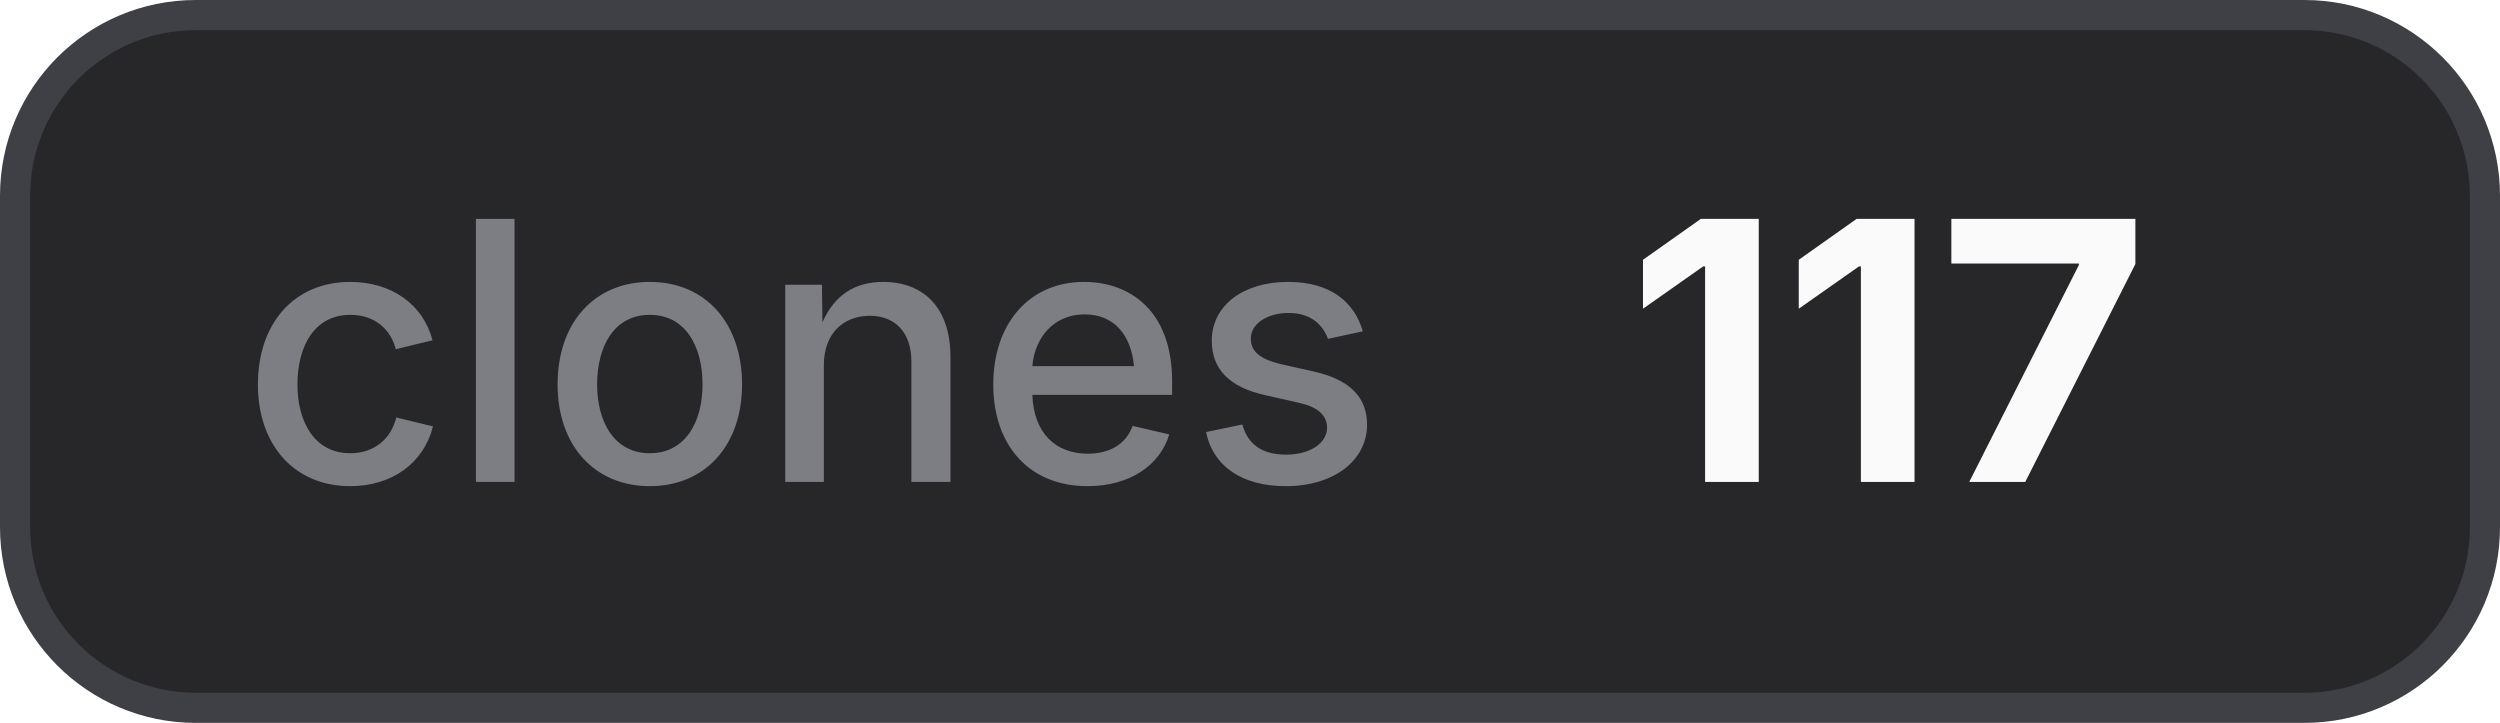
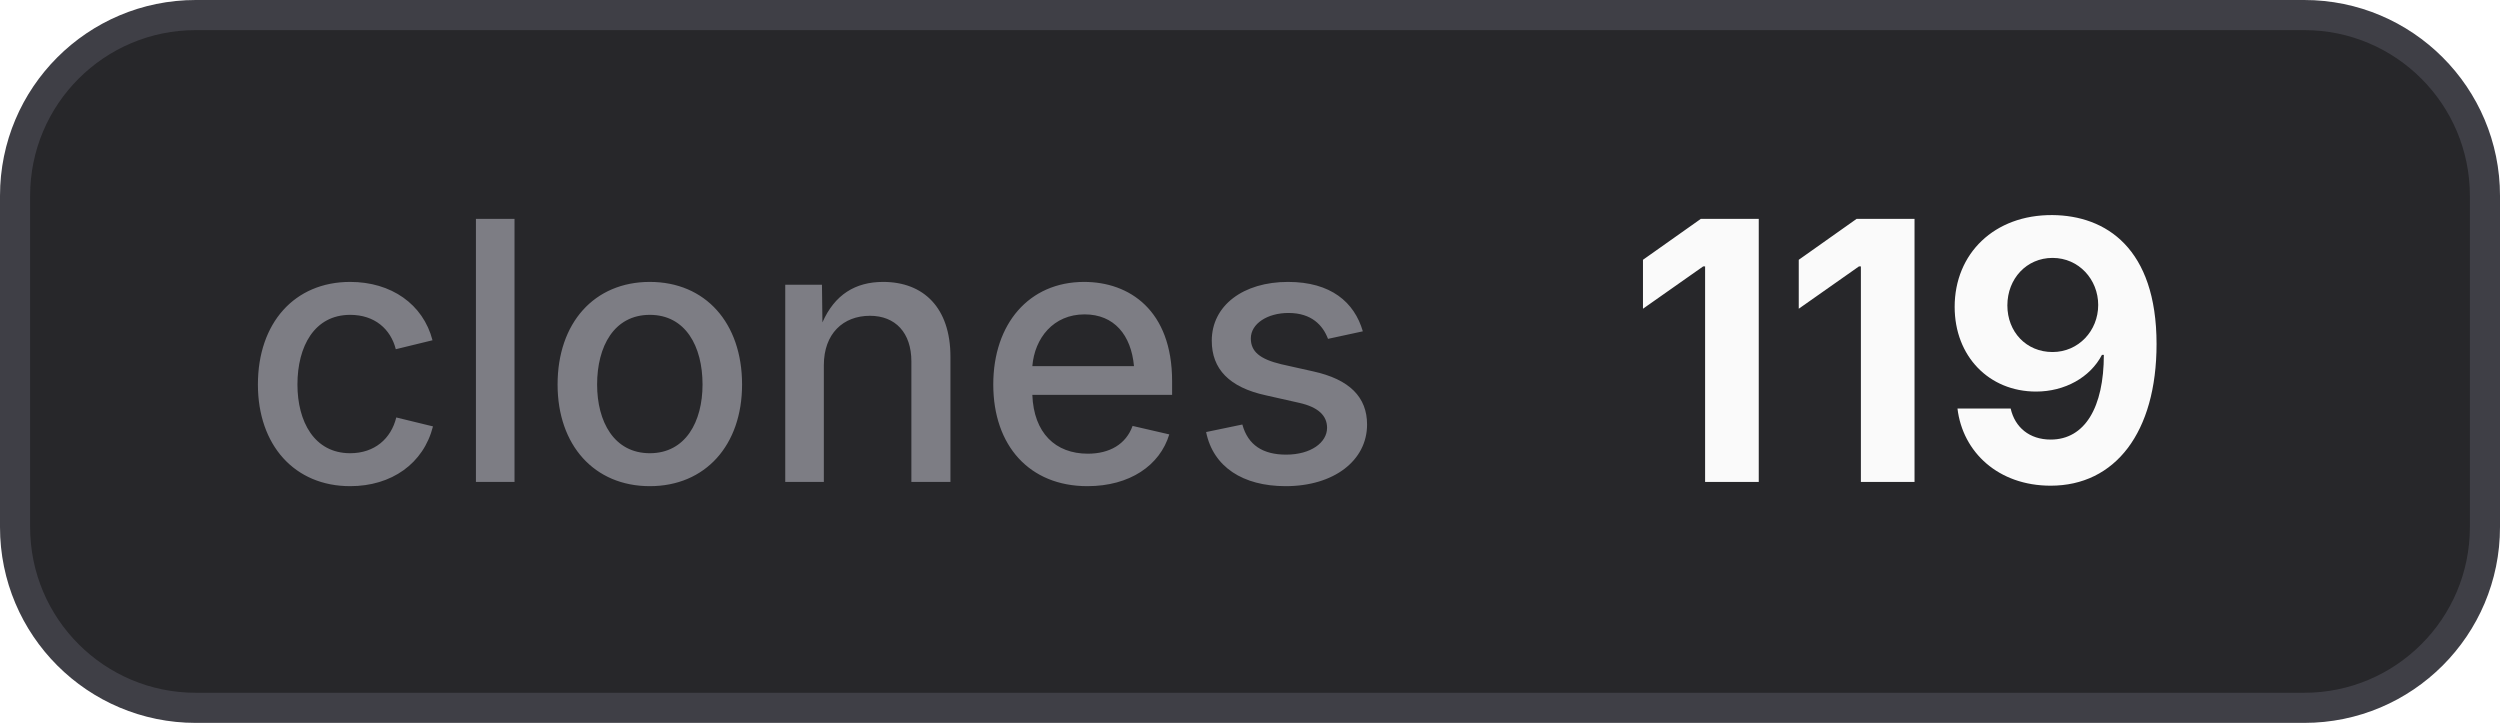
- <svg xmlns="http://www.w3.org/2000/svg" width="83" height="24" viewBox="0 0 83 24" role="img" aria-label="clones: 117">
+ <svg xmlns="http://www.w3.org/2000/svg" width="83" height="24" viewBox="0 0 83 24" role="img" aria-label="clones: 119">
  <style>
    .bg { fill: #27272a; stroke: #3f3f46; }
    .border { stroke: #3f3f46; }
    .label { fill: #a1a1aa; fill-opacity: 0.7; }
    .value { fill: #fafafa; }
    .icon { color: #fafafa; }
    @media (prefers-color-scheme: light) {
      .bg { fill: #f4f4f5; stroke: #d4d4d8; }
      .border { stroke: #d4d4d8; }
      .label { fill: #71717a; }
      .value { fill: #18181b; }
      .icon { color: #18181b; }
    }
  </style>
  <rect class="bg" x="0.5" y="0.5" width="82" height="23" rx="6" stroke-width="1" />
  <text class="label" x="8" y="16" font-family="Inter,ui-sans-serif,system-ui,-apple-system,BlinkMacSystemFont,Segoe UI,sans-serif" font-size="12" font-weight="500">clones</text>
-   <text class="value" x="54" y="16" font-family="Inter,ui-sans-serif,system-ui,-apple-system,BlinkMacSystemFont,Segoe UI,sans-serif" font-size="12" font-weight="700">117</text>
+   <text class="value" x="54" y="16" font-family="Inter,ui-sans-serif,system-ui,-apple-system,BlinkMacSystemFont,Segoe UI,sans-serif" font-size="12" font-weight="700">119</text>
</svg>
